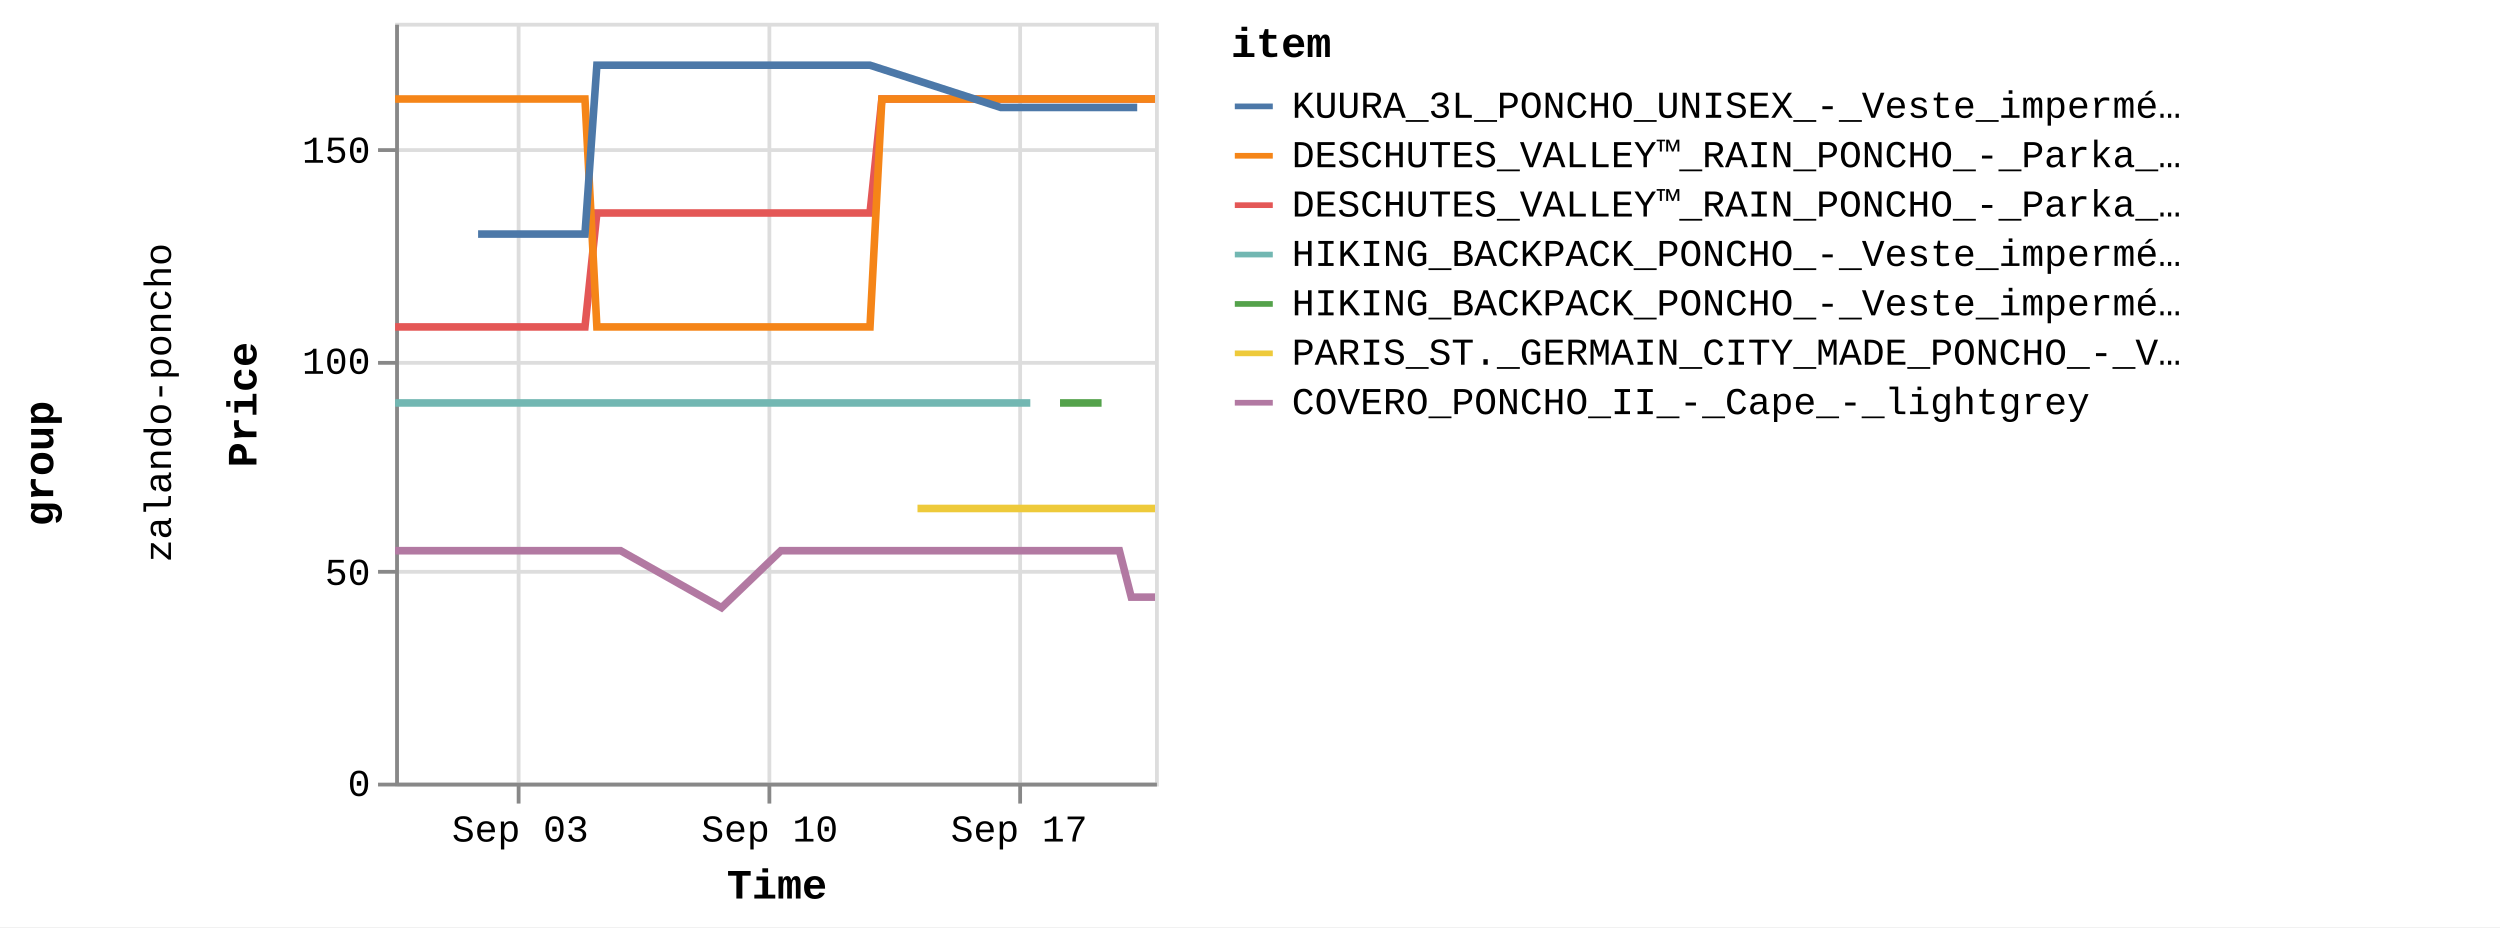
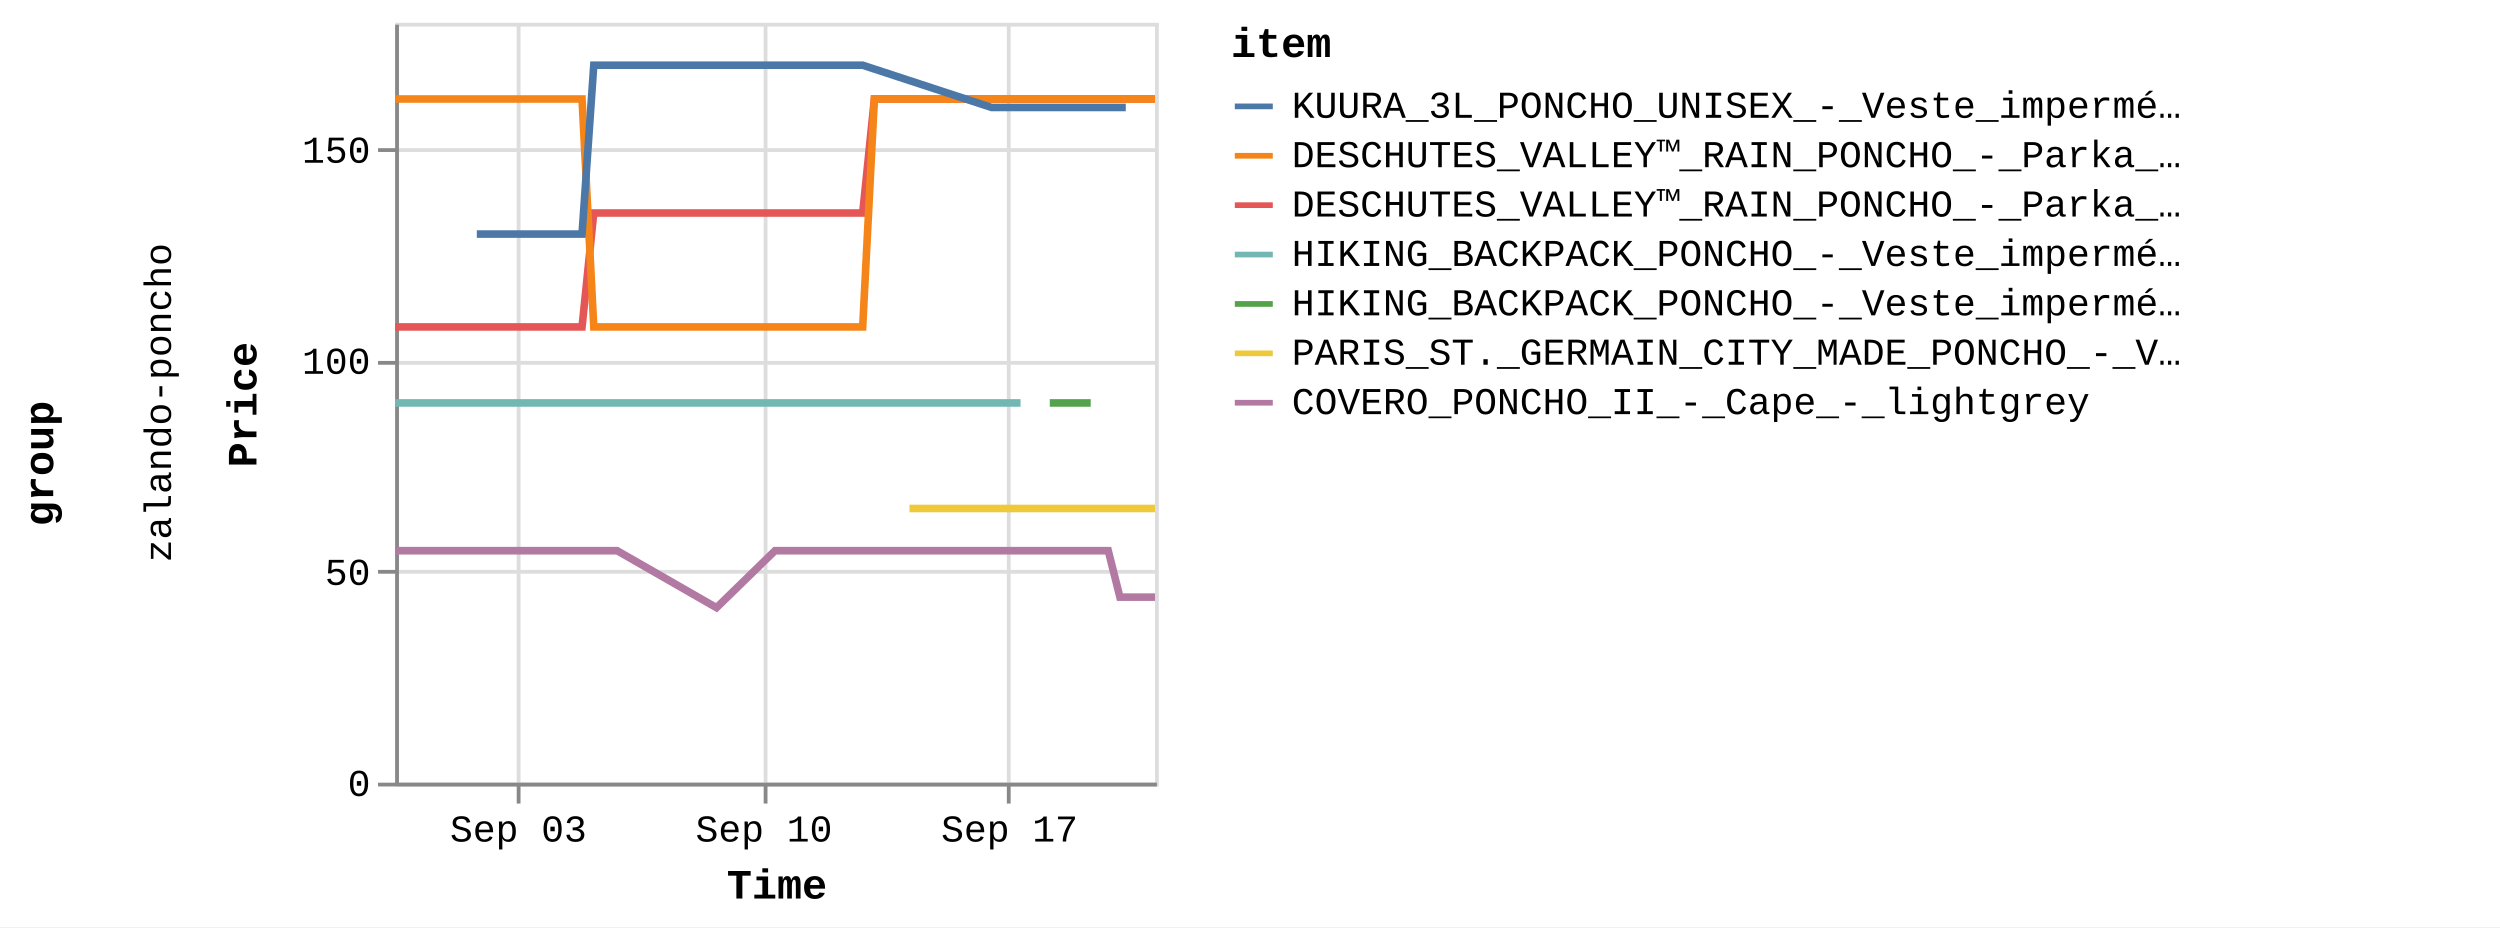
<svg xmlns="http://www.w3.org/2000/svg" version="1.1" class="marks" width="658" height="244" viewBox="0 0 658 244">
  <rect width="658" height="244" fill="white" />
  <g fill="none" stroke-miterlimit="10" transform="translate(104,6)">
    <g class="mark-group role-frame root" role="graphics-object" aria-roledescription="group mark container">
      <g transform="translate(0,0)">
        <path class="background" aria-hidden="true" d="M0,0h0v0h0Z" />
        <g>
          <g class="mark-group role-row-title row-title" role="graphics-object" aria-roledescription="group mark container">
            <g transform="translate(-78,116)">
              <path class="background" aria-hidden="true" d="M0,0h0v0h0Z" />
              <g>
                <g class="mark-group role-title">
                  <g transform="translate(-21,0)">
                    <path class="background" aria-hidden="true" d="M0,0h0v0h0Z" pointer-events="none" />
                    <g>
                      <g class="mark-text role-title-text" role="graphics-symbol" aria-roledescription="title" aria-label="Title text 'group'" pointer-events="none">
                        <text text-anchor="middle" transform="translate(0,0) rotate(-90) translate(0,9)" font-family="Liberation Mono" font-size="11px" font-weight="bold" fill="#000" opacity="1">group</text>
                      </g>
                    </g>
                    <path class="foreground" aria-hidden="true" d="" pointer-events="none" display="none" />
                  </g>
                </g>
              </g>
              <path class="foreground" aria-hidden="true" d="" display="none" />
            </g>
          </g>
          <g class="mark-group role-row-header row_header" role="graphics-object" aria-roledescription="group mark container">
            <g transform="translate(-47,0)">
              <path class="background" aria-hidden="true" d="M0,0h0v200h0Z" />
              <g>
                <g class="mark-group role-title">
                  <g transform="translate(-20,100)">
                    <path class="background" aria-hidden="true" d="M0,0h0v0h0Z" pointer-events="none" />
                    <g>
                      <g class="mark-text role-title-text" role="graphics-symbol" aria-roledescription="title" aria-label="Title text 'zalando-poncho'" pointer-events="none">
                        <text text-anchor="middle" transform="translate(0,0) rotate(-90) translate(0,8)" font-family="Liberation Mono" font-size="10px" fill="#000" opacity="1">zalando-poncho</text>
                      </g>
                    </g>
                    <path class="foreground" aria-hidden="true" d="" pointer-events="none" display="none" />
                  </g>
                </g>
              </g>
              <path class="foreground" aria-hidden="true" d="" display="none" />
            </g>
          </g>
          <g class="mark-group role-scope cell" role="graphics-object" aria-roledescription="group mark container">
            <g transform="translate(0,0)">
              <path class="background" aria-hidden="true" d="M0.5,0.5h200v200h-200Z" stroke="#ddd" />
              <g>
                <g class="mark-group role-axis" aria-hidden="true">
                  <g transform="translate(0.5,200.5)">
                    <path class="background" aria-hidden="true" d="M0,0h0v0h0Z" pointer-events="none" />
                    <g>
                      <g class="mark-rule role-axis-grid" pointer-events="none">
                        <line transform="translate(32,-200)" x2="0" y2="200" stroke="#ddd" stroke-width="1" opacity="1" />
-                         <line transform="translate(98,-200)" x2="0" y2="200" stroke="#ddd" stroke-width="1" opacity="1" />
-                         <line transform="translate(164,-200)" x2="0" y2="200" stroke="#ddd" stroke-width="1" opacity="1" />
+                         <line transform="translate(97,-200)" x2="0" y2="200" stroke="#ddd" stroke-width="1" opacity="1" />
+                         <line transform="translate(161,-200)" x2="0" y2="200" stroke="#ddd" stroke-width="1" opacity="1" />
                      </g>
                    </g>
                    <path class="foreground" aria-hidden="true" d="" pointer-events="none" display="none" />
                  </g>
                </g>
                <g class="mark-group role-axis" aria-hidden="true">
                  <g transform="translate(0.5,0.5)">
                    <path class="background" aria-hidden="true" d="M0,0h0v0h0Z" pointer-events="none" />
                    <g>
                      <g class="mark-rule role-axis-grid" pointer-events="none">
                        <line transform="translate(0,200)" x2="200" y2="0" stroke="#ddd" stroke-width="1" opacity="1" />
                        <line transform="translate(0,144)" x2="200" y2="0" stroke="#ddd" stroke-width="1" opacity="1" />
                        <line transform="translate(0,89)" x2="200" y2="0" stroke="#ddd" stroke-width="1" opacity="1" />
                        <line transform="translate(0,33)" x2="200" y2="0" stroke="#ddd" stroke-width="1" opacity="1" />
                      </g>
                    </g>
                    <path class="foreground" aria-hidden="true" d="" pointer-events="none" display="none" />
                  </g>
                </g>
-                 <g class="mark-group role-axis" role="graphics-symbol" aria-roledescription="axis" aria-label="X-axis titled 'Time' for a time scale with values from Wednesday, 30 August 2023, 12:58:24 PM to Wednesday, 20 September 2023, 8:50:22 PM">
+                 <g class="mark-group role-axis" role="graphics-symbol" aria-roledescription="axis" aria-label="X-axis titled 'Time' for a time scale with values from Wednesday, 30 August 2023, 12:58:24 PM to Thursday, 21 September 2023, 4:50:18 AM">
                  <g transform="translate(0.5,200.5)">
                    <path class="background" aria-hidden="true" d="M0,0h0v0h0Z" pointer-events="none" />
                    <g>
                      <g class="mark-rule role-axis-tick" pointer-events="none">
                        <line transform="translate(32,0)" x2="0" y2="5" stroke="#888" stroke-width="1" opacity="1" />
-                         <line transform="translate(98,0)" x2="0" y2="5" stroke="#888" stroke-width="1" opacity="1" />
-                         <line transform="translate(164,0)" x2="0" y2="5" stroke="#888" stroke-width="1" opacity="1" />
+                         <line transform="translate(97,0)" x2="0" y2="5" stroke="#888" stroke-width="1" opacity="1" />
+                         <line transform="translate(161,0)" x2="0" y2="5" stroke="#888" stroke-width="1" opacity="1" />
                      </g>
                      <g class="mark-text role-axis-label" pointer-events="none">
-                         <text text-anchor="middle" transform="translate(32.44077,15)" font-family="Liberation Mono" font-size="10px" fill="#000" opacity="1">Sep 03</text>
-                         <text text-anchor="middle" transform="translate(98.08294,15)" font-family="Liberation Mono" font-size="10px" fill="#000" opacity="1">Sep 10</text>
-                         <text text-anchor="middle" transform="translate(163.7251,15)" font-family="Liberation Mono" font-size="10px" fill="#000" opacity="1">Sep 17</text>
+                         <text text-anchor="middle" transform="translate(31.94162,15)" font-family="Liberation Mono" font-size="10px" fill="#000" opacity="1">Sep 03</text>
+                         <text text-anchor="middle" transform="translate(96.57378,15)" font-family="Liberation Mono" font-size="10px" fill="#000" opacity="1">Sep 10</text>
+                         <text text-anchor="middle" transform="translate(161.2059,15)" font-family="Liberation Mono" font-size="10px" fill="#000" opacity="1">Sep 17</text>
                      </g>
                      <g class="mark-rule role-axis-domain" pointer-events="none">
                        <line transform="translate(0,0)" x2="200" y2="0" stroke="#888" stroke-width="1" opacity="1" />
                      </g>
                      <g class="mark-text role-axis-title" pointer-events="none">
                        <text text-anchor="middle" transform="translate(100,30)" font-family="Liberation Mono" font-size="11px" font-weight="bold" fill="#000" opacity="1">Time</text>
                      </g>
                    </g>
                    <path class="foreground" aria-hidden="true" d="" pointer-events="none" display="none" />
                  </g>
                </g>
                <g class="mark-group role-axis" role="graphics-symbol" aria-roledescription="axis" aria-label="Y-axis titled 'Price' for a linear scale with values from 0 to 18,000">
                  <g transform="translate(0.5,0.5)">
                    <path class="background" aria-hidden="true" d="M0,0h0v0h0Z" pointer-events="none" />
                    <g>
                      <g class="mark-rule role-axis-tick" pointer-events="none">
                        <line transform="translate(0,200)" x2="-5" y2="0" stroke="#888" stroke-width="1" opacity="1" />
                        <line transform="translate(0,144)" x2="-5" y2="0" stroke="#888" stroke-width="1" opacity="1" />
                        <line transform="translate(0,89)" x2="-5" y2="0" stroke="#888" stroke-width="1" opacity="1" />
                        <line transform="translate(0,33)" x2="-5" y2="0" stroke="#888" stroke-width="1" opacity="1" />
                      </g>
                      <g class="mark-text role-axis-label" pointer-events="none">
                        <text text-anchor="end" transform="translate(-7,203)" font-family="Liberation Mono" font-size="10px" fill="#000" opacity="1">0</text>
                        <text text-anchor="end" transform="translate(-7,147.4444)" font-family="Liberation Mono" font-size="10px" fill="#000" opacity="1">50</text>
                        <text text-anchor="end" transform="translate(-7,91.88889)" font-family="Liberation Mono" font-size="10px" fill="#000" opacity="1">100</text>
                        <text text-anchor="end" transform="translate(-7,36.33333)" font-family="Liberation Mono" font-size="10px" fill="#000" opacity="1">150</text>
                      </g>
                      <g class="mark-rule role-axis-domain" pointer-events="none">
                        <line transform="translate(0,200)" x2="0" y2="-200" stroke="#888" stroke-width="1" opacity="1" />
                      </g>
                      <g class="mark-text role-axis-title" pointer-events="none">
                        <text text-anchor="middle" transform="translate(-35,100) rotate(-90) translate(0,-2)" font-family="Liberation Mono" font-size="11px" font-weight="bold" fill="#000" opacity="1">Price</text>
                      </g>
                    </g>
                    <path class="foreground" aria-hidden="true" d="" pointer-events="none" display="none" />
                  </g>
                </g>
                <g class="mark-group role-scope child_pathgroup" role="graphics-object" aria-roledescription="group mark container">
                  <g transform="translate(0,0)">
                    <path class="background" aria-hidden="true" d="M0,0h200v200h-200Z" />
                    <g>
                      <g class="mark-line role-mark child_marks" role="graphics-object" aria-roledescription="line mark container">
-                         <path aria-label="Time: Aug 30, 2023; Price: 10795; item: DESCHUTES_VALLEY™_RAIN_PONCHO_-_Parka_-_black" role="graphics-symbol" aria-roledescription="line mark" d="M0,80.056L1.522,80.056L3.078,80.056L6.203,80.056L7.764,80.056L9.381,80.056L10.891,80.056L12.452,80.056L15.584,80.056L17.142,80.056L18.754,80.056L20.267,80.056L21.831,80.056L24.957,80.056L26.519,80.056L28.113,80.056L29.643,80.056L31.208,80.056L34.335,80.056L37.02,80.056L37.495,80.056L39.022,80.056L40.586,80.056L43.712,80.056L45.278,80.056L46.892,80.056L48.399,80.056L49.961,80.056L53.098,50.056L54.662,50.056L56.268,50.056L57.78,50.056L59.34,50.056L62.466,50.056L64.029,50.056L65.65,50.056L67.155,50.056L68.719,50.056L71.848,50.056L73.409,50.056L75.021,50.056L76.534,50.056L78.097,50.056L82.206,50.056L82.783,50.056L84.394,50.056L85.908,50.056L87.473,50.056L90.595,50.056L92.161,50.056L93.754,50.056L95.286,50.056L96.85,50.056L99.976,50.056L101.537,50.056L103.131,50.056L104.662,50.056L106.226,50.056L109.351,50.056L110.915,50.056L112.536,50.056L114.041,50.056L115.603,50.056L118.731,50.056L120.292,50.056L121.908,50.056L123.418,50.056L124.982,50.056L128.108,20.056L129.671,20.056L131.29,20.056L132.115,20.056L132.796,20.056L134.36,20.056L137.485,20.056L139.047,20.056L140.667,20.056L142.175,20.056L143.736,20.056L146.861,20.056L148.425,20.056L150.039,20.056L151.55,20.056L153.113,20.056L156.239,20.056L157.803,20.056L159.392,20.056L160.928,20.056L162.489,20.056L165.615,20.056L167.18,20.056L168.773,20.056L170.305,20.056L171.869,20.056L174.995,20.056L176.557,20.056L178.179,20.056L179.683,20.056L181.247,20.056L184.37,20.056L185.934,20.056L187.554,20.056L189.06,20.056L190.624,20.056L193.747,20.056L195.314,20.056L196.934,20.056L198.438,20.056L200,20.056" stroke="#e45756" stroke-width="2" />
-                       </g>
-                     </g>
-                     <path class="foreground" aria-hidden="true" d="" display="none" />
-                   </g>
-                   <g transform="translate(0,0)">
-                     <path class="background" aria-hidden="true" d="M0,0h200v200h-200Z" />
-                     <g>
-                       <g class="mark-line role-mark child_marks" role="graphics-object" aria-roledescription="line mark container">
-                         <path aria-label="Time: Aug 30, 2023; Price: 8995; item: HIKING_BACKPACK_PONCHO_-_Veste_imperméable_-_blue" role="graphics-symbol" aria-roledescription="line mark" d="M0,100.056L1.522,100.056L3.078,100.056L6.203,100.056L7.765,100.056L9.381,100.056L10.891,100.056L12.452,100.056L15.584,100.056L17.142,100.056L18.754,100.056L20.267,100.056L21.831,100.056L24.957,100.056L26.519,100.056L28.113,100.056L29.643,100.056L31.208,100.056L34.335,100.056L37.02,100.056L37.495,100.056L110.915,100.056L112.537,100.056L114.041,100.056L115.603,100.056L118.731,100.056L120.292,100.056L121.908,100.056L123.418,100.056L124.983,100.056L128.108,100.056L129.671,100.056L131.29,100.056L132.115,100.056L132.796,100.056L134.36,100.056L137.485,100.056L139.047,100.056L140.667,100.056L142.175,100.056L143.736,100.056L146.861,100.056L148.425,100.056L150.039,100.056L151.55,100.056L153.113,100.056L156.239,100.056L157.803,100.056L159.393,100.056L160.928,100.056L162.489,100.056L165.615,100.056L167.18,100.056" stroke="#72b7b2" stroke-width="2" />
-                       </g>
-                     </g>
-                     <path class="foreground" aria-hidden="true" d="" display="none" />
-                   </g>
-                   <g transform="translate(0,0)">
-                     <path class="background" aria-hidden="true" d="M0,0h200v200h-200Z" />
-                     <g>
-                       <g class="mark-line role-mark child_marks" role="graphics-object" aria-roledescription="line mark container">
-                         <path aria-label="Time: Aug 30, 2023; Price: 16195; item: DESCHUTES_VALLEY™_RAIN_PONCHO_-_Parka_-_vista_blue" role="graphics-symbol" aria-roledescription="line mark" d="M0,20.056L1.522,20.056L3.078,20.056L6.203,20.056L7.764,20.056L9.381,20.056L10.891,20.056L12.452,20.056L15.584,20.056L17.142,20.056L18.754,20.056L20.267,20.056L21.831,20.056L24.957,20.056L26.519,20.056L28.113,20.056L29.643,20.056L31.208,20.056L34.335,20.056L37.02,20.056L37.495,20.056L39.022,20.056L40.586,20.056L43.712,20.056L45.279,20.056L46.892,20.056L48.399,20.056L49.961,20.056L53.098,80.056L54.662,80.056L56.268,80.056L57.78,80.056L59.34,80.056L62.466,80.056L64.029,80.056L65.65,80.056L67.155,80.056L68.719,80.056L71.848,80.056L73.409,80.056L75.021,80.056L76.534,80.056L78.097,80.056L82.206,80.056L82.783,80.056L84.394,80.056L85.908,80.056L87.473,80.056L90.595,80.056L92.161,80.056L93.754,80.056L95.286,80.056L96.85,80.056L99.976,80.056L101.537,80.056L103.131,80.056L104.662,80.056L106.226,80.056L109.351,80.056L110.915,80.056L112.536,80.056L114.041,80.056L115.603,80.056L118.731,80.056L120.292,80.056L121.908,80.056L123.418,80.056L124.982,80.056L128.108,20.056L129.671,20.056L131.29,20.056L132.115,20.056L132.796,20.056L134.36,20.056L137.485,20.056L139.047,20.056L140.667,20.056L142.175,20.056L143.736,20.056L146.861,20.056L148.425,20.056L150.039,20.056L151.55,20.056L153.113,20.056L156.239,20.056L157.803,20.056L159.392,20.056L160.928,20.056L162.489,20.056L165.615,20.056L167.18,20.056L168.773,20.056L170.305,20.056L171.869,20.056L174.995,20.056L176.557,20.056L178.179,20.056L179.683,20.056L181.247,20.056L184.37,20.056L185.933,20.056L187.554,20.056L189.06,20.056L190.624,20.056L193.747,20.056L195.314,20.056L196.934,20.056L198.438,20.056L200,20.056" stroke="#f58518" stroke-width="2" />
-                       </g>
-                     </g>
-                     <path class="foreground" aria-hidden="true" d="" display="none" />
-                   </g>
-                   <g transform="translate(0,0)">
-                     <path class="background" aria-hidden="true" d="M0,0h200v200h-200Z" />
-                     <g>
-                       <g class="mark-line role-mark child_marks" role="graphics-object" aria-roledescription="line mark container">
-                         <path aria-label="Time: Aug 30, 2023; Price: 5495; item: COVERO_PONCHO_II_-_Cape_-_lightgrey" role="graphics-symbol" aria-roledescription="line mark" d="M0,138.944L1.523,138.944L3.078,138.944L6.203,138.944L7.765,138.944L9.381,138.944L10.891,138.944L12.452,138.944L15.584,138.944L17.142,138.944L26.519,138.944L28.113,138.944L29.643,138.944L31.208,138.944L34.335,138.944L37.02,138.944L37.495,138.944L39.022,138.944L40.587,138.944L43.713,138.944L45.279,138.944L46.892,138.944L48.399,138.944L49.961,138.944L53.098,138.944L54.662,138.944L56.268,138.944L57.781,138.944L59.34,138.944L85.908,153.944L101.537,138.944L103.131,138.944L104.662,138.944L106.226,138.944L109.351,138.944L110.915,138.944L112.537,138.944L114.041,138.944L115.603,138.944L118.731,138.944L120.292,138.944L121.908,138.944L123.418,138.944L124.983,138.944L128.108,138.944L129.671,138.944L131.29,138.944L132.115,138.944L132.796,138.944L134.36,138.944L137.485,138.944L139.047,138.944L140.667,138.944L142.175,138.944L143.736,138.944L146.861,138.944L148.425,138.944L150.039,138.944L151.55,138.944L153.113,138.944L156.239,138.944L157.803,138.944L159.393,138.944L160.928,138.944L162.489,138.944L165.615,138.944L167.18,138.944L168.773,138.944L170.305,138.944L171.869,138.944L174.995,138.944L176.557,138.944L178.179,138.944L179.684,138.944L181.247,138.944L184.37,138.944L185.934,138.944L187.554,138.944L189.06,138.944L190.624,138.944L193.747,151.167L195.314,151.167L196.934,151.167L198.438,151.167L200,151.167" stroke="#b279a2" stroke-width="2" />
-                       </g>
-                     </g>
-                     <path class="foreground" aria-hidden="true" d="" display="none" />
-                   </g>
-                   <g transform="translate(0,0)">
-                     <path class="background" aria-hidden="true" d="M0,0h200v200h-200Z" />
-                     <g>
-                       <g class="mark-line role-mark child_marks" role="graphics-object" aria-roledescription="line mark container">
-                         <path aria-label="Time: Sep 01, 2023; Price: 12995; item: KUURA_3L_PONCHO_UNISEX_-_Veste_imperméable_-_green" role="graphics-symbol" aria-roledescription="line mark" d="M21.831,55.611L24.957,55.611L26.519,55.611L28.113,55.611L45.279,55.611L46.892,55.611L48.399,55.611L49.961,55.611L53.098,11.167L54.662,11.167L56.268,11.167L57.78,11.167L59.34,11.167L62.466,11.167L64.029,11.167L65.65,11.167L67.155,11.167L68.719,11.167L71.848,11.167L73.409,11.167L75.021,11.167L76.534,11.167L78.097,11.167L82.206,11.167L82.783,11.167L84.394,11.167L85.908,11.167L87.473,11.167L90.595,11.167L92.161,11.167L93.754,11.167L95.286,11.167L96.85,11.167L99.976,11.167L101.537,11.167L103.131,11.167L104.662,11.167L106.226,11.167L109.351,11.167L110.915,11.167L112.536,11.167L114.041,11.167L118.731,11.167L120.292,11.167L121.908,11.167L123.418,11.167L124.982,11.167L159.392,22.278L160.928,22.278L162.489,22.278L165.615,22.278L167.18,22.278L168.773,22.278L170.305,22.278L171.869,22.278L174.995,22.278L176.557,22.278L178.179,22.278L185.934,22.278L187.554,22.278L189.06,22.278L190.624,22.278L193.747,22.278L195.314,22.278" stroke="#4c78a8" stroke-width="2" />
-                       </g>
-                     </g>
-                     <path class="foreground" aria-hidden="true" d="" display="none" />
-                   </g>
-                   <g transform="translate(0,0)">
-                     <path class="background" aria-hidden="true" d="M0,0h200v200h-200Z" />
-                     <g>
-                       <g class="mark-line role-mark child_marks" role="graphics-object" aria-roledescription="line mark container">
-                         <path aria-label="Time: Sep 14, 2023; Price: 6495; item: PARIS_ST._GERMAIN_CITY_MADE_PONCHO_-_Veste_de_survêtement_-_aura_white" role="graphics-symbol" aria-roledescription="line mark" d="M137.485,127.833L139.047,127.833L140.667,127.833L142.175,127.833L143.736,127.833L146.861,127.833L148.425,127.833L156.239,127.833L167.18,127.833L168.773,127.833L170.305,127.833L171.869,127.833L174.995,127.833L176.557,127.833L178.179,127.833L179.684,127.833L181.247,127.833L184.37,127.833L185.934,127.833L187.554,127.833L189.06,127.833L190.624,127.833L193.747,127.833L195.314,127.833L196.934,127.833L198.438,127.833L200,127.833" stroke="#eeca3b" stroke-width="2" />
-                       </g>
-                     </g>
-                     <path class="foreground" aria-hidden="true" d="" display="none" />
-                   </g>
-                   <g transform="translate(0,0)">
-                     <path class="background" aria-hidden="true" d="M0,0h200v200h-200Z" />
-                     <g>
-                       <g class="mark-line role-mark child_marks" role="graphics-object" aria-roledescription="line mark container">
-                         <path aria-label="Time: Sep 18, 2023; Price: 8995; item: HIKING_BACKPACK_PONCHO_-_Veste_imperméable_-_indian_red" role="graphics-symbol" aria-roledescription="line mark" d="M174.995,100.056L176.557,100.056L178.179,100.056L179.684,100.056L181.247,100.056L184.37,100.056L185.934,100.056" stroke="#54a24b" stroke-width="2" />
+                         <path aria-label="Time: Aug 30, 2023; Price: 10795; item: DESCHUTES_VALLEY™_RAIN_PONCHO_-_Parka_-_black" role="graphics-symbol" aria-roledescription="line mark" d="M0,80.056L1.499,80.056L3.03,80.056L6.107,80.056L7.645,80.056L9.236,80.056L10.724,80.056L12.26,80.056L15.344,80.056L16.878,80.056L18.466,80.056L19.955,80.056L21.495,80.056L24.573,80.056L26.111,80.056L27.68,80.056L29.187,80.056L30.728,80.056L33.807,80.056L36.451,80.056L36.918,80.056L38.422,80.056L39.962,80.056L43.04,80.056L44.582,80.056L46.171,80.056L47.655,80.056L49.192,80.056L52.281,50.056L53.821,50.056L55.402,50.056L56.891,50.056L58.427,50.056L61.505,50.056L63.044,50.056L64.64,50.056L66.121,50.056L67.661,50.056L70.743,50.056L72.279,50.056L73.866,50.056L75.356,50.056L76.895,50.056L80.941,50.056L81.509,50.056L83.095,50.056L84.586,50.056L86.127,50.056L89.201,50.056L90.743,50.056L92.311,50.056L93.82,50.056L95.359,50.056L98.438,50.056L99.975,50.056L101.544,50.056L103.052,50.056L104.591,50.056L107.668,50.056L109.208,50.056L110.805,50.056L112.286,50.056L113.824,50.056L116.904,50.056L118.441,50.056L120.033,50.056L121.519,50.056L123.059,50.056L126.137,20.056L127.676,20.056L129.27,20.056L130.083,20.056L130.753,20.056L132.292,20.056L135.369,20.056L136.908,20.056L138.503,20.056L139.988,20.056L141.525,20.056L144.601,20.056L146.141,20.056L147.73,20.056L149.218,20.056L150.757,20.056L153.835,20.056L155.375,20.056L156.94,20.056L158.452,20.056L159.989,20.056L163.067,20.056L164.607,20.056L166.176,20.056L167.684,20.056L169.224,20.056L172.302,20.056L173.84,20.056L175.437,20.056L176.919,20.056L178.458,20.056L181.533,20.056L183.073,20.056L184.668,20.056L186.151,20.056L187.691,20.056L190.766,20.056L192.309,20.056L193.904,20.056L195.385,20.056L196.923,20.056L200,20.056" stroke="#e45756" stroke-width="2" />
+                       </g>
+                     </g>
+                     <path class="foreground" aria-hidden="true" d="" display="none" />
+                   </g>
+                   <g transform="translate(0,0)">
+                     <path class="background" aria-hidden="true" d="M0,0h200v200h-200Z" />
+                     <g>
+                       <g class="mark-line role-mark child_marks" role="graphics-object" aria-roledescription="line mark container">
+                         <path aria-label="Time: Aug 30, 2023; Price: 8995; item: HIKING_BACKPACK_PONCHO_-_Veste_imperméable_-_blue" role="graphics-symbol" aria-roledescription="line mark" d="M0,100.056L1.499,100.056L3.03,100.056L6.108,100.056L7.645,100.056L9.236,100.056L10.724,100.056L12.26,100.056L15.344,100.056L16.878,100.056L18.466,100.056L19.955,100.056L21.495,100.056L24.573,100.056L26.111,100.056L27.68,100.056L29.187,100.056L30.728,100.056L33.807,100.056L36.451,100.056L36.918,100.056L109.208,100.056L110.805,100.056L112.286,100.056L113.824,100.056L116.904,100.056L118.441,100.056L120.033,100.056L121.519,100.056L123.059,100.056L126.137,100.056L127.676,100.056L129.27,100.056L130.083,100.056L130.753,100.056L132.292,100.056L135.369,100.056L136.908,100.056L138.503,100.056L139.988,100.056L141.525,100.056L144.601,100.056L146.141,100.056L147.73,100.056L149.218,100.056L150.757,100.056L153.835,100.056L155.375,100.056L156.94,100.056L158.452,100.056L159.989,100.056L163.067,100.056L164.607,100.056" stroke="#72b7b2" stroke-width="2" />
+                       </g>
+                     </g>
+                     <path class="foreground" aria-hidden="true" d="" display="none" />
+                   </g>
+                   <g transform="translate(0,0)">
+                     <path class="background" aria-hidden="true" d="M0,0h200v200h-200Z" />
+                     <g>
+                       <g class="mark-line role-mark child_marks" role="graphics-object" aria-roledescription="line mark container">
+                         <path aria-label="Time: Aug 30, 2023; Price: 16195; item: DESCHUTES_VALLEY™_RAIN_PONCHO_-_Parka_-_vista_blue" role="graphics-symbol" aria-roledescription="line mark" d="M0,20.056L1.499,20.056L3.03,20.056L6.108,20.056L7.645,20.056L9.236,20.056L10.724,20.056L12.26,20.056L15.344,20.056L16.878,20.056L18.466,20.056L19.955,20.056L21.495,20.056L24.573,20.056L26.111,20.056L27.68,20.056L29.187,20.056L30.728,20.056L33.807,20.056L36.451,20.056L36.918,20.056L38.422,20.056L39.962,20.056L43.04,20.056L44.582,20.056L46.171,20.056L47.655,20.056L49.192,20.056L52.281,80.056L53.821,80.056L55.402,80.056L56.891,80.056L58.427,80.056L61.505,80.056L63.044,80.056L64.64,80.056L66.121,80.056L67.661,80.056L70.743,80.056L72.279,80.056L73.866,80.056L75.356,80.056L76.895,80.056L80.941,80.056L81.509,80.056L83.095,80.056L84.586,80.056L86.127,80.056L89.201,80.056L90.743,80.056L92.311,80.056L93.82,80.056L95.359,80.056L98.438,80.056L99.975,80.056L101.544,80.056L103.052,80.056L104.591,80.056L107.668,80.056L109.208,80.056L110.805,80.056L112.286,80.056L113.824,80.056L116.904,80.056L118.441,80.056L120.033,80.056L121.519,80.056L123.059,80.056L126.137,20.056L127.676,20.056L129.27,20.056L130.083,20.056L130.753,20.056L132.292,20.056L135.369,20.056L136.908,20.056L138.503,20.056L139.988,20.056L141.525,20.056L144.601,20.056L146.141,20.056L147.73,20.056L149.218,20.056L150.757,20.056L153.835,20.056L155.375,20.056L156.94,20.056L158.452,20.056L159.989,20.056L163.067,20.056L164.607,20.056L166.176,20.056L167.684,20.056L169.224,20.056L172.302,20.056L173.84,20.056L175.437,20.056L176.919,20.056L178.458,20.056L181.533,20.056L183.073,20.056L184.668,20.056L186.151,20.056L187.691,20.056L190.766,20.056L192.309,20.056L193.903,20.056L195.385,20.056L196.923,20.056L200,20.056" stroke="#f58518" stroke-width="2" />
+                       </g>
+                     </g>
+                     <path class="foreground" aria-hidden="true" d="" display="none" />
+                   </g>
+                   <g transform="translate(0,0)">
+                     <path class="background" aria-hidden="true" d="M0,0h200v200h-200Z" />
+                     <g>
+                       <g class="mark-line role-mark child_marks" role="graphics-object" aria-roledescription="line mark container">
+                         <path aria-label="Time: Aug 30, 2023; Price: 5495; item: COVERO_PONCHO_II_-_Cape_-_lightgrey" role="graphics-symbol" aria-roledescription="line mark" d="M0,138.944L1.499,138.944L3.03,138.944L6.108,138.944L7.645,138.944L9.237,138.944L10.724,138.944L12.26,138.944L15.344,138.944L16.879,138.944L26.111,138.944L27.68,138.944L29.187,138.944L30.728,138.944L33.807,138.944L36.451,138.944L36.918,138.944L38.422,138.944L39.962,138.944L43.04,138.944L44.582,138.944L46.171,138.944L47.655,138.944L49.192,138.944L52.281,138.944L53.821,138.944L55.402,138.944L56.891,138.944L58.427,138.944L84.586,153.944L99.975,138.944L101.544,138.944L103.052,138.944L104.591,138.944L107.668,138.944L109.208,138.944L110.805,138.944L112.286,138.944L113.824,138.944L116.904,138.944L118.441,138.944L120.033,138.944L121.519,138.944L123.06,138.944L126.137,138.944L127.676,138.944L129.27,138.944L130.083,138.944L130.753,138.944L132.292,138.944L135.369,138.944L136.908,138.944L138.503,138.944L139.988,138.944L141.525,138.944L144.601,138.944L146.141,138.944L147.73,138.944L149.218,138.944L150.757,138.944L153.835,138.944L155.375,138.944L156.94,138.944L158.452,138.944L159.989,138.944L163.067,138.944L164.607,138.944L166.176,138.944L167.684,138.944L169.224,138.944L172.302,138.944L173.84,138.944L175.438,138.944L176.919,138.944L178.458,138.944L181.533,138.944L183.073,138.944L184.668,138.944L186.151,138.944L187.691,138.944L190.766,151.167L192.309,151.167L193.904,151.167L195.385,151.167L196.923,151.167L200,151.167" stroke="#b279a2" stroke-width="2" />
+                       </g>
+                     </g>
+                     <path class="foreground" aria-hidden="true" d="" display="none" />
+                   </g>
+                   <g transform="translate(0,0)">
+                     <path class="background" aria-hidden="true" d="M0,0h200v200h-200Z" />
+                     <g>
+                       <g class="mark-line role-mark child_marks" role="graphics-object" aria-roledescription="line mark container">
+                         <path aria-label="Time: Sep 01, 2023; Price: 12995; item: KUURA_3L_PONCHO_UNISEX_-_Veste_imperméable_-_green" role="graphics-symbol" aria-roledescription="line mark" d="M21.495,55.611L24.573,55.611L26.111,55.611L27.68,55.611L44.582,55.611L46.171,55.611L47.655,55.611L49.192,55.611L52.281,11.167L53.821,11.167L55.402,11.167L56.891,11.167L58.427,11.167L61.505,11.167L63.044,11.167L64.64,11.167L66.121,11.167L67.661,11.167L70.743,11.167L72.279,11.167L73.866,11.167L75.356,11.167L76.895,11.167L80.941,11.167L81.509,11.167L83.095,11.167L84.586,11.167L86.127,11.167L89.201,11.167L90.743,11.167L92.311,11.167L93.82,11.167L95.36,11.167L98.438,11.167L99.975,11.167L101.544,11.167L103.052,11.167L104.591,11.167L107.668,11.167L109.208,11.167L110.805,11.167L112.286,11.167L116.904,11.167L118.441,11.167L120.033,11.167L121.519,11.167L123.059,11.167L156.94,22.278L158.452,22.278L159.989,22.278L163.067,22.278L164.607,22.278L166.176,22.278L167.684,22.278L169.224,22.278L172.302,22.278L173.84,22.278L175.437,22.278L183.073,22.278L184.668,22.278L186.151,22.278L187.691,22.278L190.766,22.278L192.309,22.278" stroke="#4c78a8" stroke-width="2" />
+                       </g>
+                     </g>
+                     <path class="foreground" aria-hidden="true" d="" display="none" />
+                   </g>
+                   <g transform="translate(0,0)">
+                     <path class="background" aria-hidden="true" d="M0,0h200v200h-200Z" />
+                     <g>
+                       <g class="mark-line role-mark child_marks" role="graphics-object" aria-roledescription="line mark container">
+                         <path aria-label="Time: Sep 14, 2023; Price: 6495; item: PARIS_ST._GERMAIN_CITY_MADE_PONCHO_-_Veste_de_survêtement_-_aura_white" role="graphics-symbol" aria-roledescription="line mark" d="M135.369,127.833L136.908,127.833L138.503,127.833L139.988,127.833L141.525,127.833L144.601,127.833L146.141,127.833L153.835,127.833L164.607,127.833L166.177,127.833L167.684,127.833L169.224,127.833L172.302,127.833L173.84,127.833L175.438,127.833L176.919,127.833L178.458,127.833L181.533,127.833L183.073,127.833L184.668,127.833L186.151,127.833L187.691,127.833L190.766,127.833L192.309,127.833L193.904,127.833L195.385,127.833L196.923,127.833L200,127.833" stroke="#eeca3b" stroke-width="2" />
+                       </g>
+                     </g>
+                     <path class="foreground" aria-hidden="true" d="" display="none" />
+                   </g>
+                   <g transform="translate(0,0)">
+                     <path class="background" aria-hidden="true" d="M0,0h200v200h-200Z" />
+                     <g>
+                       <g class="mark-line role-mark child_marks" role="graphics-object" aria-roledescription="line mark container">
+                         <path aria-label="Time: Sep 18, 2023; Price: 8995; item: HIKING_BACKPACK_PONCHO_-_Veste_imperméable_-_indian_red" role="graphics-symbol" aria-roledescription="line mark" d="M172.302,100.056L173.84,100.056L175.438,100.056L176.919,100.056L178.458,100.056L181.533,100.056L183.073,100.056" stroke="#54a24b" stroke-width="2" />
                      </g>
                    </g>
                    <path class="foreground" aria-hidden="true" d="" display="none" />
                  </g>
                </g>
                <g class="mark-group role-legend" role="graphics-symbol" aria-roledescription="legend" aria-label="Symbol legend titled 'item' for stroke color with 7 values: KUURA_3L_PONCHO_UNISEX_-_Veste_imperméable_-_green, DESCHUTES_VALLEY™_RAIN_PONCHO_-_Parka_-_vista_blue, DESCHUTES_VALLEY™_RAIN_PONCHO_-_Parka_-_black, HIKING_BACKPACK_PONCHO_-_Veste_imperméable_-_blue, HIKING_BACKPACK_PONCHO_-_Veste_imperméable_-_indian_red, PARIS_ST._GERMAIN_CITY_MADE_PONCHO_-_Veste_de_survêtement_-_aura_white, COVERO_PONCHO_II_-_Cape_-_lightgrey">
                  <g transform="translate(220,0)">
                    <path class="background" aria-hidden="true" d="M0,0h328v105h-328Z" pointer-events="none" />
                    <g>
                      <g class="mark-group role-legend-entry">
                        <g transform="translate(0,16)">
                          <path class="background" aria-hidden="true" d="M0,0h0v0h0Z" pointer-events="none" />
                          <g>
                            <g class="mark-group role-scope" role="graphics-object" aria-roledescription="group mark container">
                              <g transform="translate(0,0)">
                                <path class="background" aria-hidden="true" d="M0,0h328v11h-328Z" pointer-events="none" opacity="1" />
                                <g>
                                  <g class="mark-symbol role-legend-symbol" pointer-events="none">
                                    <path transform="translate(6,6)" d="M-5,0L5,0" stroke="#4c78a8" stroke-width="1.5" opacity="1" />
                                  </g>
                                  <g class="mark-text role-legend-label" pointer-events="none">
                                    <text text-anchor="start" transform="translate(16,9)" font-family="Liberation Mono" font-size="10px" fill="#000" opacity="1">KUURA_3L_PONCHO_UNISEX_-_Veste_impermé…</text>
                                  </g>
                                </g>
                                <path class="foreground" aria-hidden="true" d="" pointer-events="none" display="none" />
                              </g>
                              <g transform="translate(0,13)">
                                <path class="background" aria-hidden="true" d="M0,0h328v11h-328Z" pointer-events="none" opacity="1" />
                                <g>
                                  <g class="mark-symbol role-legend-symbol" pointer-events="none">
                                    <path transform="translate(6,6)" d="M-5,0L5,0" stroke="#f58518" stroke-width="1.5" opacity="1" />
                                  </g>
                                  <g class="mark-text role-legend-label" pointer-events="none">
                                    <text text-anchor="start" transform="translate(16,9)" font-family="Liberation Mono" font-size="10px" fill="#000" opacity="1">DESCHUTES_VALLEY™_RAIN_PONCHO_-_Parka_…</text>
                                  </g>
                                </g>
                                <path class="foreground" aria-hidden="true" d="" pointer-events="none" display="none" />
                              </g>
                              <g transform="translate(0,26)">
                                <path class="background" aria-hidden="true" d="M0,0h328v11h-328Z" pointer-events="none" opacity="1" />
                                <g>
                                  <g class="mark-symbol role-legend-symbol" pointer-events="none">
                                    <path transform="translate(6,6)" d="M-5,0L5,0" stroke="#e45756" stroke-width="1.5" opacity="1" />
                                  </g>
                                  <g class="mark-text role-legend-label" pointer-events="none">
                                    <text text-anchor="start" transform="translate(16,9)" font-family="Liberation Mono" font-size="10px" fill="#000" opacity="1">DESCHUTES_VALLEY™_RAIN_PONCHO_-_Parka_…</text>
                                  </g>
                                </g>
                                <path class="foreground" aria-hidden="true" d="" pointer-events="none" display="none" />
                              </g>
                              <g transform="translate(0,39)">
                                <path class="background" aria-hidden="true" d="M0,0h328v11h-328Z" pointer-events="none" opacity="1" />
                                <g>
                                  <g class="mark-symbol role-legend-symbol" pointer-events="none">
                                    <path transform="translate(6,6)" d="M-5,0L5,0" stroke="#72b7b2" stroke-width="1.5" opacity="1" />
                                  </g>
                                  <g class="mark-text role-legend-label" pointer-events="none">
                                    <text text-anchor="start" transform="translate(16,9)" font-family="Liberation Mono" font-size="10px" fill="#000" opacity="1">HIKING_BACKPACK_PONCHO_-_Veste_impermé…</text>
                                  </g>
                                </g>
                                <path class="foreground" aria-hidden="true" d="" pointer-events="none" display="none" />
                              </g>
                              <g transform="translate(0,52)">
                                <path class="background" aria-hidden="true" d="M0,0h328v11h-328Z" pointer-events="none" opacity="1" />
                                <g>
                                  <g class="mark-symbol role-legend-symbol" pointer-events="none">
                                    <path transform="translate(6,6)" d="M-5,0L5,0" stroke="#54a24b" stroke-width="1.5" opacity="1" />
                                  </g>
                                  <g class="mark-text role-legend-label" pointer-events="none">
                                    <text text-anchor="start" transform="translate(16,9)" font-family="Liberation Mono" font-size="10px" fill="#000" opacity="1">HIKING_BACKPACK_PONCHO_-_Veste_impermé…</text>
                                  </g>
                                </g>
                                <path class="foreground" aria-hidden="true" d="" pointer-events="none" display="none" />
                              </g>
                              <g transform="translate(0,65)">
                                <path class="background" aria-hidden="true" d="M0,0h328v11h-328Z" pointer-events="none" opacity="1" />
                                <g>
                                  <g class="mark-symbol role-legend-symbol" pointer-events="none">
                                    <path transform="translate(6,6)" d="M-5,0L5,0" stroke="#eeca3b" stroke-width="1.5" opacity="1" />
                                  </g>
                                  <g class="mark-text role-legend-label" pointer-events="none">
                                    <text text-anchor="start" transform="translate(16,9)" font-family="Liberation Mono" font-size="10px" fill="#000" opacity="1">PARIS_ST._GERMAIN_CITY_MADE_PONCHO_-_V…</text>
                                  </g>
                                </g>
                                <path class="foreground" aria-hidden="true" d="" pointer-events="none" display="none" />
                              </g>
                              <g transform="translate(0,78)">
                                <path class="background" aria-hidden="true" d="M0,0h328v11h-328Z" pointer-events="none" opacity="1" />
                                <g>
                                  <g class="mark-symbol role-legend-symbol" pointer-events="none">
                                    <path transform="translate(6,6)" d="M-5,0L5,0" stroke="#b279a2" stroke-width="1.5" opacity="1" />
                                  </g>
                                  <g class="mark-text role-legend-label" pointer-events="none">
                                    <text text-anchor="start" transform="translate(16,9)" font-family="Liberation Mono" font-size="10px" fill="#000" opacity="1">COVERO_PONCHO_II_-_Cape_-_lightgrey</text>
                                  </g>
                                </g>
                                <path class="foreground" aria-hidden="true" d="" pointer-events="none" display="none" />
                              </g>
                            </g>
                          </g>
                          <path class="foreground" aria-hidden="true" d="" pointer-events="none" display="none" />
                        </g>
                      </g>
                      <g class="mark-text role-legend-title" pointer-events="none">
                        <text text-anchor="start" transform="translate(0,9)" font-family="Liberation Mono" font-size="11px" font-weight="bold" fill="#000" opacity="1">item</text>
                      </g>
                    </g>
                    <path class="foreground" aria-hidden="true" d="" pointer-events="none" display="none" />
                  </g>
                </g>
              </g>
              <path class="foreground" aria-hidden="true" d="" display="none" />
            </g>
          </g>
        </g>
        <path class="foreground" aria-hidden="true" d="" display="none" />
      </g>
    </g>
  </g>
</svg>
